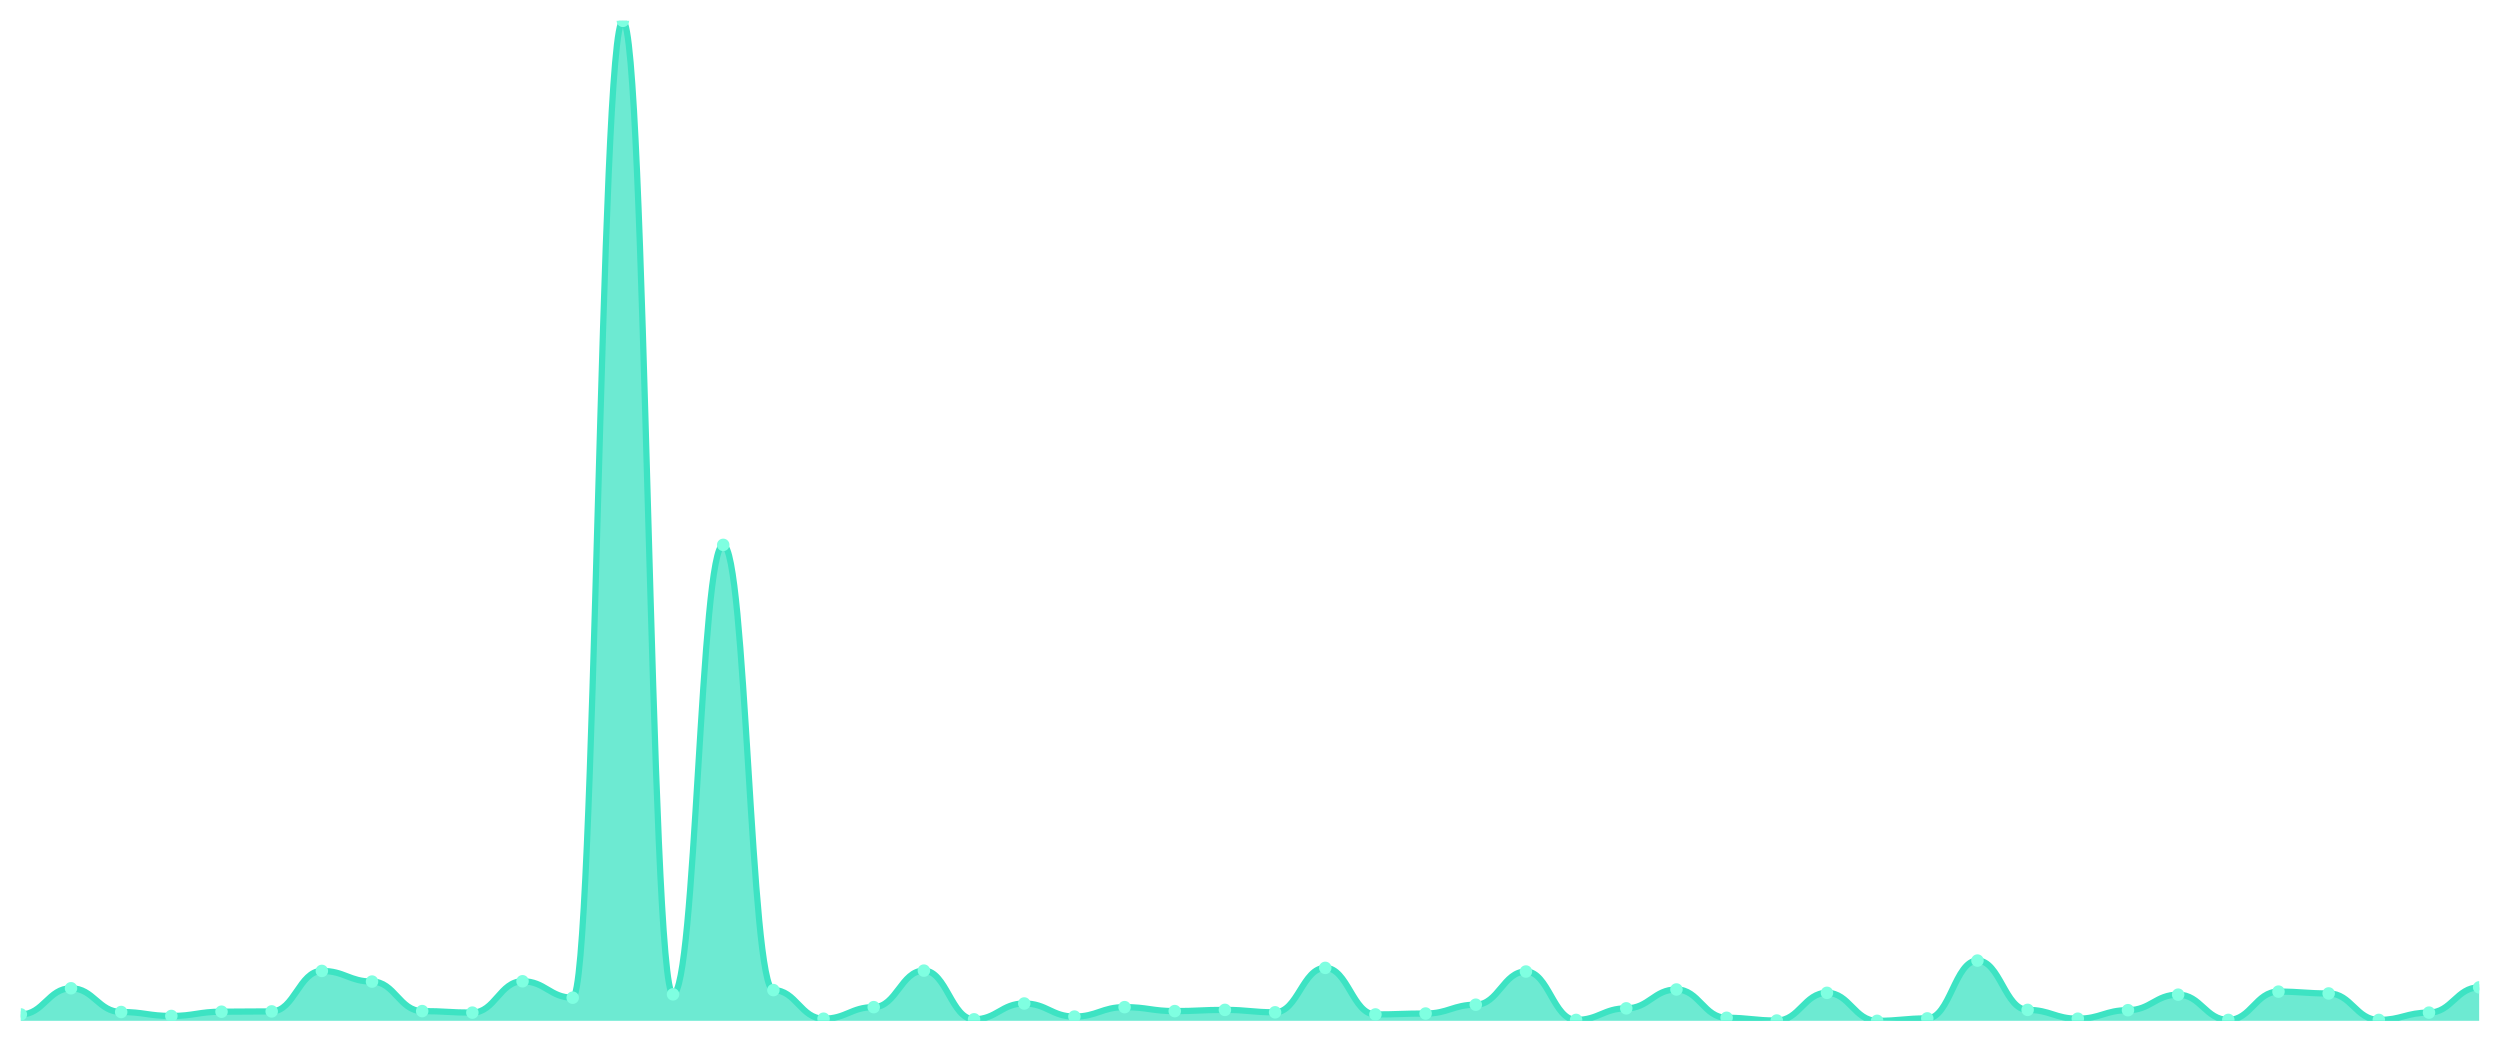
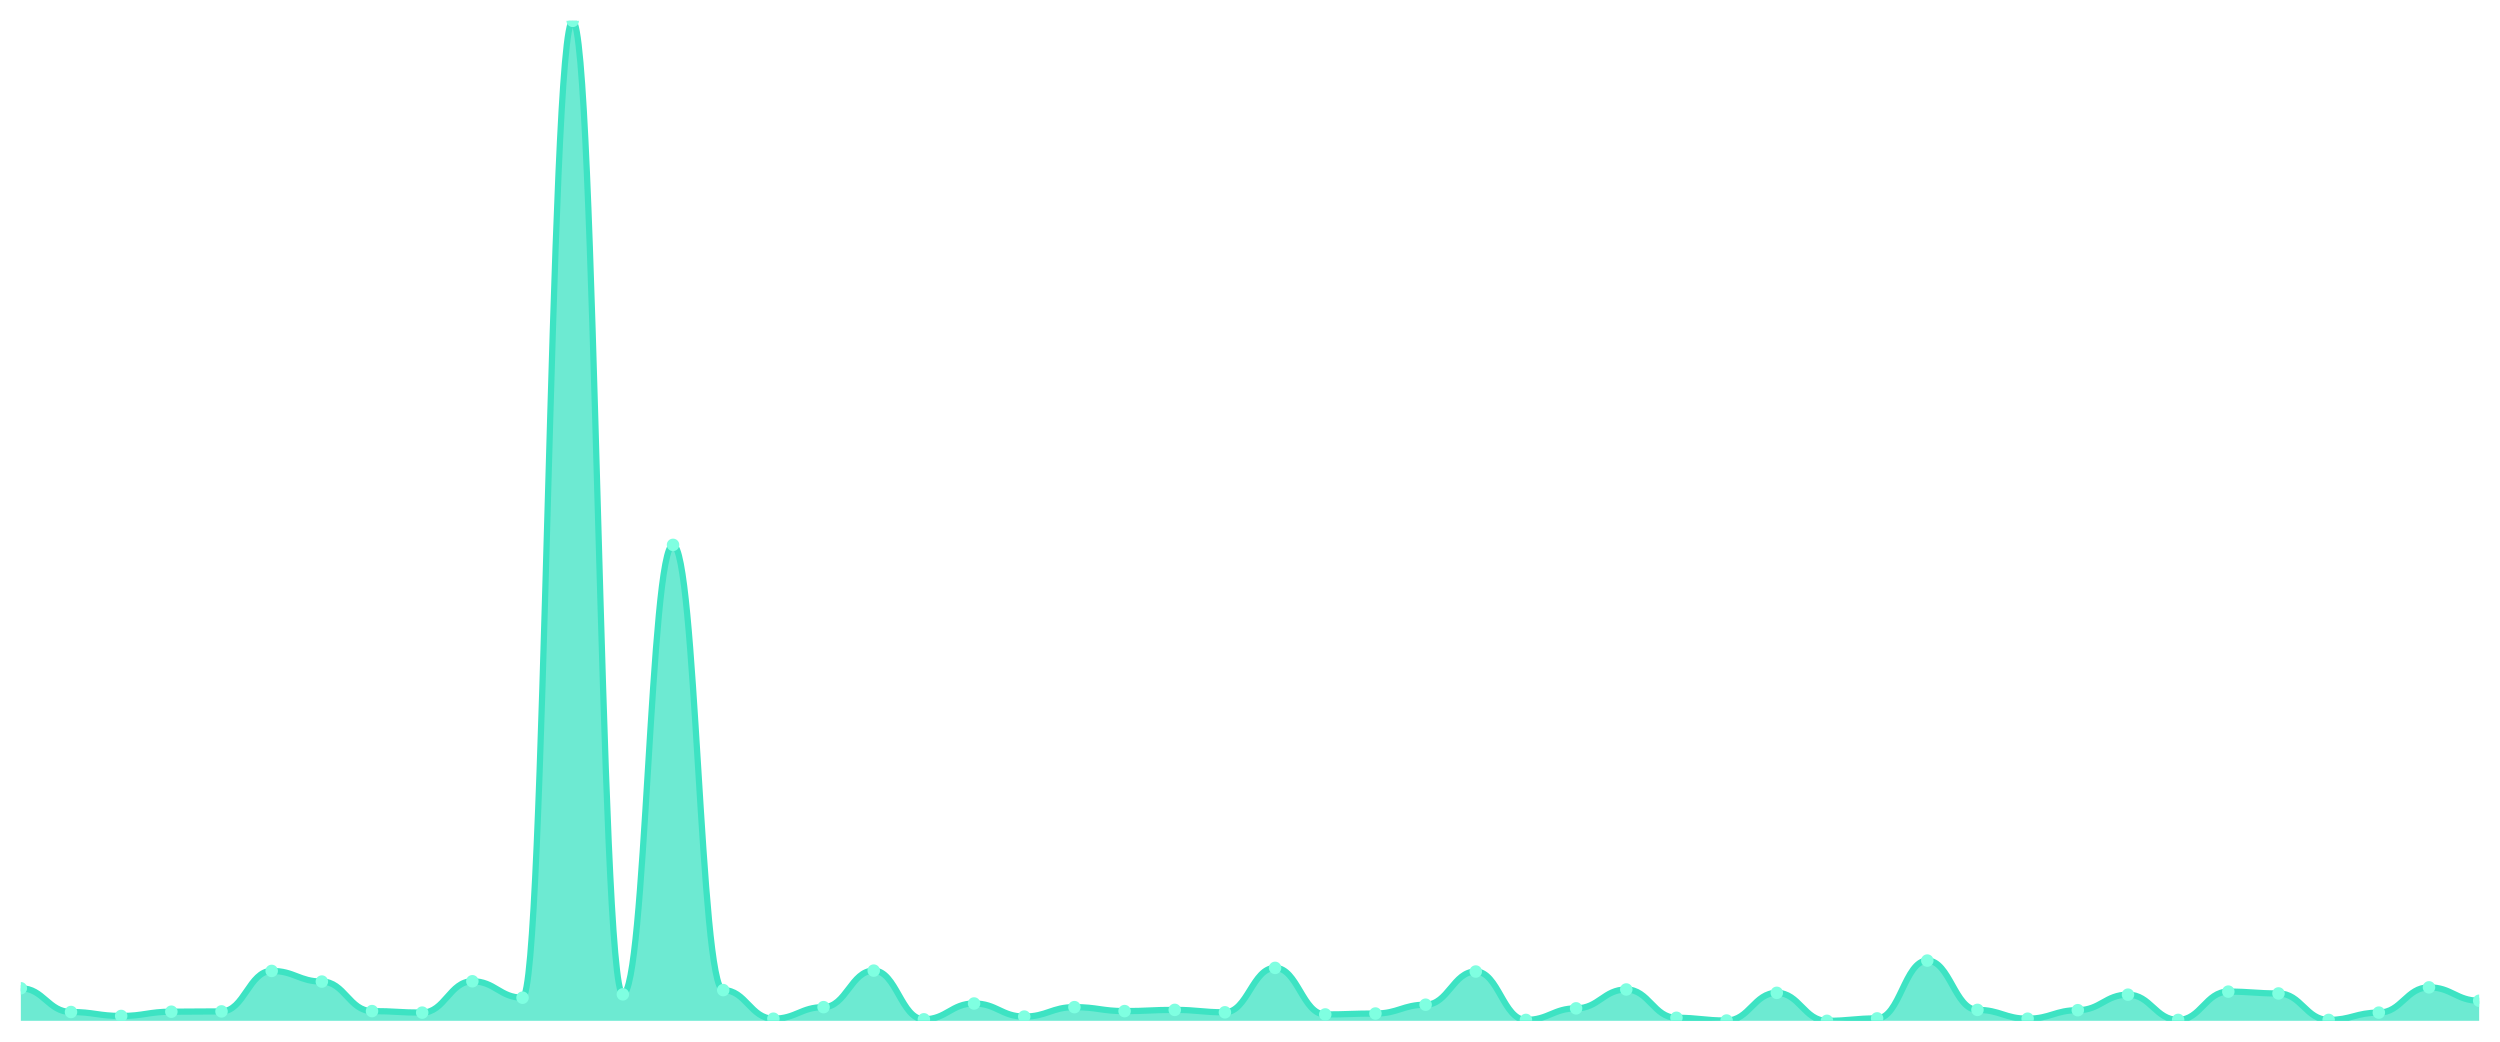
<svg xmlns="http://www.w3.org/2000/svg" viewBox="0 0 1200 500" width="1200" height="500">
  <defs>
    <clipPath id="c">
      <rect x="10" y="10" width="1180" height="480" />
    </clipPath>
  </defs>
  <rect width="1200" height="500" fill="none" />
  <g clip-path="url(#c)">
-     <path d="M 10,490 L 10,486.932 C 20.837,486.932 23.245,474.37 34.082,474.37 C 44.918,474.37 47.327,485.764 58.163,485.764 C 69,485.764 71.408,487.663 82.245,487.663 C 93.082,487.663 95.49,485.618 106.327,485.618 C 117.163,485.618 119.571,485.472 130.408,485.472 C 141.245,485.472 143.653,466.044 154.49,466.044 C 165.327,466.044 167.735,471.156 178.571,471.156 C 189.408,471.156 191.816,485.326 202.653,485.326 C 213.49,485.326 215.898,486.056 226.735,486.056 C 237.571,486.056 239.98,471.01 250.816,471.01 C 261.653,471.01 264.061,478.898 274.898,478.898 C 285.735,478.898 288.143,10 298.98,10 C 309.816,10 312.224,477.292 323.061,477.292 C 333.898,477.292 336.306,261.54 347.143,261.54 C 357.98,261.54 360.388,475.247 371.224,475.247 C 382.061,475.247 384.469,488.977 395.306,488.977 C 406.143,488.977 408.551,483.427 419.388,483.427 C 430.224,483.427 432.633,465.898 443.469,465.898 C 454.306,465.898 456.714,489.27 467.551,489.27 C 478.388,489.27 480.796,481.674 491.633,481.674 C 502.469,481.674 504.878,487.955 515.714,487.955 C 526.551,487.955 528.959,483.427 539.796,483.427 C 550.633,483.427 553.041,485.326 563.878,485.326 C 574.714,485.326 577.122,484.741 587.959,484.741 C 598.796,484.741 601.204,485.91 612.041,485.91 C 622.878,485.91 625.286,464.583 636.122,464.583 C 646.959,464.583 649.367,486.932 660.204,486.932 C 671.041,486.932 673.449,486.494 684.286,486.494 C 695.122,486.494 697.531,482.258 708.367,482.258 C 719.204,482.258 721.612,466.336 732.449,466.336 C 743.286,466.336 745.694,489.562 756.531,489.562 C 767.367,489.562 769.776,484.011 780.612,484.011 C 791.449,484.011 793.857,474.954 804.694,474.954 C 815.531,474.954 817.939,488.539 828.776,488.539 C 839.612,488.539 842.02,489.854 852.857,489.854 C 863.694,489.854 866.102,476.561 876.939,476.561 C 887.776,476.561 890.184,490 901.02,490 C 911.857,490 914.265,488.831 925.102,488.831 C 935.939,488.831 938.347,461.077 949.184,461.077 C 960.02,461.077 962.429,484.741 973.265,484.741 C 984.102,484.741 986.51,488.977 997.347,488.977 C 1008.184,488.977 1010.592,484.887 1021.429,484.887 C 1032.265,484.887 1034.673,477.438 1045.51,477.438 C 1056.347,477.438 1058.755,489.562 1069.592,489.562 C 1080.429,489.562 1082.837,475.977 1093.673,475.977 C 1104.51,475.977 1106.918,476.853 1117.755,476.853 C 1128.592,476.853 1131,489.562 1141.837,489.562 C 1152.673,489.562 1155.082,486.056 1165.918,486.056 C 1176.755,486.056 1179.163,473.932 1190,473.932 L 1190,490 Z" fill="rgba(61,227,195,0.75)" />
-     <path d="M 10,486.932 C 20.837,486.932 23.245,474.37 34.082,474.37 C 44.918,474.37 47.327,485.764 58.163,485.764 C 69,485.764 71.408,487.663 82.245,487.663 C 93.082,487.663 95.49,485.618 106.327,485.618 C 117.163,485.618 119.571,485.472 130.408,485.472 C 141.245,485.472 143.653,466.044 154.49,466.044 C 165.327,466.044 167.735,471.156 178.571,471.156 C 189.408,471.156 191.816,485.326 202.653,485.326 C 213.49,485.326 215.898,486.056 226.735,486.056 C 237.571,486.056 239.98,471.01 250.816,471.01 C 261.653,471.01 264.061,478.898 274.898,478.898 C 285.735,478.898 288.143,10 298.98,10 C 309.816,10 312.224,477.292 323.061,477.292 C 333.898,477.292 336.306,261.54 347.143,261.54 C 357.98,261.54 360.388,475.247 371.224,475.247 C 382.061,475.247 384.469,488.977 395.306,488.977 C 406.143,488.977 408.551,483.427 419.388,483.427 C 430.224,483.427 432.633,465.898 443.469,465.898 C 454.306,465.898 456.714,489.27 467.551,489.27 C 478.388,489.27 480.796,481.674 491.633,481.674 C 502.469,481.674 504.878,487.955 515.714,487.955 C 526.551,487.955 528.959,483.427 539.796,483.427 C 550.633,483.427 553.041,485.326 563.878,485.326 C 574.714,485.326 577.122,484.741 587.959,484.741 C 598.796,484.741 601.204,485.91 612.041,485.91 C 622.878,485.91 625.286,464.583 636.122,464.583 C 646.959,464.583 649.367,486.932 660.204,486.932 C 671.041,486.932 673.449,486.494 684.286,486.494 C 695.122,486.494 697.531,482.258 708.367,482.258 C 719.204,482.258 721.612,466.336 732.449,466.336 C 743.286,466.336 745.694,489.562 756.531,489.562 C 767.367,489.562 769.776,484.011 780.612,484.011 C 791.449,484.011 793.857,474.954 804.694,474.954 C 815.531,474.954 817.939,488.539 828.776,488.539 C 839.612,488.539 842.02,489.854 852.857,489.854 C 863.694,489.854 866.102,476.561 876.939,476.561 C 887.776,476.561 890.184,490 901.02,490 C 911.857,490 914.265,488.831 925.102,488.831 C 935.939,488.831 938.347,461.077 949.184,461.077 C 960.02,461.077 962.429,484.741 973.265,484.741 C 984.102,484.741 986.51,488.977 997.347,488.977 C 1008.184,488.977 1010.592,484.887 1021.429,484.887 C 1032.265,484.887 1034.673,477.438 1045.51,477.438 C 1056.347,477.438 1058.755,489.562 1069.592,489.562 C 1080.429,489.562 1082.837,475.977 1093.673,475.977 C 1104.51,475.977 1106.918,476.853 1117.755,476.853 C 1128.592,476.853 1131,489.562 1141.837,489.562 C 1152.673,489.562 1155.082,486.056 1165.918,486.056 C 1176.755,486.056 1179.163,473.932 1190,473.932" fill="none" stroke="#3de3c3" stroke-width="3" stroke-linecap="round" stroke-linejoin="round" />
-     <circle cx="10" cy="486.932" r="3" fill="#7fffe1" />
-     <circle cx="34.082" cy="474.37" r="3" fill="#7fffe1" />
-     <circle cx="58.163" cy="485.764" r="3" fill="#7fffe1" />
-     <circle cx="82.245" cy="487.663" r="3" fill="#7fffe1" />
-     <circle cx="106.327" cy="485.618" r="3" fill="#7fffe1" />
-     <circle cx="130.408" cy="485.472" r="3" fill="#7fffe1" />
-     <circle cx="154.49" cy="466.044" r="3" fill="#7fffe1" />
-     <circle cx="178.571" cy="471.156" r="3" fill="#7fffe1" />
-     <circle cx="202.653" cy="485.326" r="3" fill="#7fffe1" />
-     <circle cx="226.735" cy="486.056" r="3" fill="#7fffe1" />
-     <circle cx="250.816" cy="471.01" r="3" fill="#7fffe1" />
-     <circle cx="274.898" cy="478.898" r="3" fill="#7fffe1" />
-     <circle cx="298.98" cy="10" r="3" fill="#7fffe1" />
-     <circle cx="323.061" cy="477.292" r="3" fill="#7fffe1" />
-     <circle cx="347.143" cy="261.54" r="3" fill="#7fffe1" />
-     <circle cx="371.224" cy="475.247" r="3" fill="#7fffe1" />
-     <circle cx="395.306" cy="488.977" r="3" fill="#7fffe1" />
-     <circle cx="419.388" cy="483.427" r="3" fill="#7fffe1" />
-     <circle cx="443.469" cy="465.898" r="3" fill="#7fffe1" />
-     <circle cx="467.551" cy="489.27" r="3" fill="#7fffe1" />
-     <circle cx="491.633" cy="481.674" r="3" fill="#7fffe1" />
-     <circle cx="515.714" cy="487.955" r="3" fill="#7fffe1" />
-     <circle cx="539.796" cy="483.427" r="3" fill="#7fffe1" />
-     <circle cx="563.878" cy="485.326" r="3" fill="#7fffe1" />
-     <circle cx="587.959" cy="484.741" r="3" fill="#7fffe1" />
-     <circle cx="612.041" cy="485.91" r="3" fill="#7fffe1" />
-     <circle cx="636.122" cy="464.583" r="3" fill="#7fffe1" />
-     <circle cx="660.204" cy="486.932" r="3" fill="#7fffe1" />
-     <circle cx="684.286" cy="486.494" r="3" fill="#7fffe1" />
-     <circle cx="708.367" cy="482.258" r="3" fill="#7fffe1" />
-     <circle cx="732.449" cy="466.336" r="3" fill="#7fffe1" />
-     <circle cx="756.531" cy="489.562" r="3" fill="#7fffe1" />
-     <circle cx="780.612" cy="484.011" r="3" fill="#7fffe1" />
-     <circle cx="804.694" cy="474.954" r="3" fill="#7fffe1" />
-     <circle cx="828.776" cy="488.539" r="3" fill="#7fffe1" />
-     <circle cx="852.857" cy="489.854" r="3" fill="#7fffe1" />
-     <circle cx="876.939" cy="476.561" r="3" fill="#7fffe1" />
-     <circle cx="901.02" cy="490" r="3" fill="#7fffe1" />
-     <circle cx="925.102" cy="488.831" r="3" fill="#7fffe1" />
-     <circle cx="949.184" cy="461.077" r="3" fill="#7fffe1" />
-     <circle cx="973.265" cy="484.741" r="3" fill="#7fffe1" />
-     <circle cx="997.347" cy="488.977" r="3" fill="#7fffe1" />
-     <circle cx="1021.429" cy="484.887" r="3" fill="#7fffe1" />
-     <circle cx="1045.51" cy="477.438" r="3" fill="#7fffe1" />
-     <circle cx="1069.592" cy="489.562" r="3" fill="#7fffe1" />
-     <circle cx="1093.673" cy="475.977" r="3" fill="#7fffe1" />
-     <circle cx="1117.755" cy="476.853" r="3" fill="#7fffe1" />
-     <circle cx="1141.837" cy="489.562" r="3" fill="#7fffe1" />
-     <circle cx="1165.918" cy="486.056" r="3" fill="#7fffe1" />
-     <circle cx="1190" cy="473.932" r="3" fill="#7fffe1" />
+     <path d="M 10,490 L 10,474.37 C 20.837,474.37 23.245,485.764 34.082,485.764 C 44.918,485.764 47.327,487.663 58.163,487.663 C 69,487.663 71.408,485.618 82.245,485.618 C 93.082,485.618 95.49,485.472 106.327,485.472 C 117.163,485.472 119.571,466.044 130.408,466.044 C 141.245,466.044 143.653,471.156 154.49,471.156 C 165.327,471.156 167.735,485.326 178.571,485.326 C 189.408,485.326 191.816,486.056 202.653,486.056 C 213.49,486.056 215.898,471.01 226.735,471.01 C 237.571,471.01 239.98,478.898 250.816,478.898 C 261.653,478.898 264.061,10 274.898,10 C 285.735,10 288.143,477.292 298.98,477.292 C 309.816,477.292 312.224,261.54 323.061,261.54 C 333.898,261.54 336.306,475.247 347.143,475.247 C 357.98,475.247 360.388,488.977 371.224,488.977 C 382.061,488.977 384.469,483.427 395.306,483.427 C 406.143,483.427 408.551,465.898 419.388,465.898 C 430.224,465.898 432.633,489.27 443.469,489.27 C 454.306,489.27 456.714,481.674 467.551,481.674 C 478.388,481.674 480.796,487.955 491.633,487.955 C 502.469,487.955 504.878,483.427 515.714,483.427 C 526.551,483.427 528.959,485.326 539.796,485.326 C 550.633,485.326 553.041,484.741 563.878,484.741 C 574.714,484.741 577.122,485.91 587.959,485.91 C 598.796,485.91 601.204,464.583 612.041,464.583 C 622.878,464.583 625.286,486.932 636.122,486.932 C 646.959,486.932 649.367,486.494 660.204,486.494 C 671.041,486.494 673.449,482.258 684.286,482.258 C 695.122,482.258 697.531,466.336 708.367,466.336 C 719.204,466.336 721.612,489.562 732.449,489.562 C 743.286,489.562 745.694,484.011 756.531,484.011 C 767.367,484.011 769.776,474.954 780.612,474.954 C 791.449,474.954 793.857,488.539 804.694,488.539 C 815.531,488.539 817.939,489.854 828.776,489.854 C 839.612,489.854 842.02,476.561 852.857,476.561 C 863.694,476.561 866.102,490 876.939,490 C 887.776,490 890.184,488.831 901.02,488.831 C 911.857,488.831 914.265,461.077 925.102,461.077 C 935.939,461.077 938.347,484.741 949.184,484.741 C 960.02,484.741 962.429,488.977 973.265,488.977 C 984.102,488.977 986.51,484.887 997.347,484.887 C 1008.184,484.887 1010.592,477.438 1021.429,477.438 C 1032.265,477.438 1034.673,489.562 1045.51,489.562 C 1056.347,489.562 1058.755,475.977 1069.592,475.977 C 1080.429,475.977 1082.837,476.853 1093.673,476.853 C 1104.51,476.853 1106.918,489.562 1117.755,489.562 C 1128.592,489.562 1131,486.056 1141.837,486.056 C 1152.673,486.056 1155.082,473.932 1165.918,473.932 C 1176.755,473.932 1179.163,480.359 1190,480.359 L 1190,490 Z" fill="rgba(61,227,195,0.75)" />
+     <path d="M 10,474.37 C 20.837,474.37 23.245,485.764 34.082,485.764 C 44.918,485.764 47.327,487.663 58.163,487.663 C 69,487.663 71.408,485.618 82.245,485.618 C 93.082,485.618 95.49,485.472 106.327,485.472 C 117.163,485.472 119.571,466.044 130.408,466.044 C 141.245,466.044 143.653,471.156 154.49,471.156 C 165.327,471.156 167.735,485.326 178.571,485.326 C 189.408,485.326 191.816,486.056 202.653,486.056 C 213.49,486.056 215.898,471.01 226.735,471.01 C 237.571,471.01 239.98,478.898 250.816,478.898 C 261.653,478.898 264.061,10 274.898,10 C 285.735,10 288.143,477.292 298.98,477.292 C 309.816,477.292 312.224,261.54 323.061,261.54 C 333.898,261.54 336.306,475.247 347.143,475.247 C 357.98,475.247 360.388,488.977 371.224,488.977 C 382.061,488.977 384.469,483.427 395.306,483.427 C 406.143,483.427 408.551,465.898 419.388,465.898 C 430.224,465.898 432.633,489.27 443.469,489.27 C 454.306,489.27 456.714,481.674 467.551,481.674 C 478.388,481.674 480.796,487.955 491.633,487.955 C 502.469,487.955 504.878,483.427 515.714,483.427 C 526.551,483.427 528.959,485.326 539.796,485.326 C 550.633,485.326 553.041,484.741 563.878,484.741 C 574.714,484.741 577.122,485.91 587.959,485.91 C 598.796,485.91 601.204,464.583 612.041,464.583 C 622.878,464.583 625.286,486.932 636.122,486.932 C 646.959,486.932 649.367,486.494 660.204,486.494 C 671.041,486.494 673.449,482.258 684.286,482.258 C 695.122,482.258 697.531,466.336 708.367,466.336 C 719.204,466.336 721.612,489.562 732.449,489.562 C 743.286,489.562 745.694,484.011 756.531,484.011 C 767.367,484.011 769.776,474.954 780.612,474.954 C 791.449,474.954 793.857,488.539 804.694,488.539 C 815.531,488.539 817.939,489.854 828.776,489.854 C 839.612,489.854 842.02,476.561 852.857,476.561 C 863.694,476.561 866.102,490 876.939,490 C 887.776,490 890.184,488.831 901.02,488.831 C 911.857,488.831 914.265,461.077 925.102,461.077 C 935.939,461.077 938.347,484.741 949.184,484.741 C 960.02,484.741 962.429,488.977 973.265,488.977 C 984.102,488.977 986.51,484.887 997.347,484.887 C 1008.184,484.887 1010.592,477.438 1021.429,477.438 C 1032.265,477.438 1034.673,489.562 1045.51,489.562 C 1056.347,489.562 1058.755,475.977 1069.592,475.977 C 1080.429,475.977 1082.837,476.853 1093.673,476.853 C 1104.51,476.853 1106.918,489.562 1117.755,489.562 C 1128.592,489.562 1131,486.056 1141.837,486.056 C 1152.673,486.056 1155.082,473.932 1165.918,473.932 C 1176.755,473.932 1179.163,480.359 1190,480.359" fill="none" stroke="#3de3c3" stroke-width="3" stroke-linecap="round" stroke-linejoin="round" />
+     <circle cx="10" cy="474.37" r="3" fill="#7fffe1" />
+     <circle cx="34.082" cy="485.764" r="3" fill="#7fffe1" />
+     <circle cx="58.163" cy="487.663" r="3" fill="#7fffe1" />
+     <circle cx="82.245" cy="485.618" r="3" fill="#7fffe1" />
+     <circle cx="106.327" cy="485.472" r="3" fill="#7fffe1" />
+     <circle cx="130.408" cy="466.044" r="3" fill="#7fffe1" />
+     <circle cx="154.49" cy="471.156" r="3" fill="#7fffe1" />
+     <circle cx="178.571" cy="485.326" r="3" fill="#7fffe1" />
+     <circle cx="202.653" cy="486.056" r="3" fill="#7fffe1" />
+     <circle cx="226.735" cy="471.01" r="3" fill="#7fffe1" />
+     <circle cx="250.816" cy="478.898" r="3" fill="#7fffe1" />
+     <circle cx="274.898" cy="10" r="3" fill="#7fffe1" />
+     <circle cx="298.98" cy="477.292" r="3" fill="#7fffe1" />
+     <circle cx="323.061" cy="261.54" r="3" fill="#7fffe1" />
+     <circle cx="347.143" cy="475.247" r="3" fill="#7fffe1" />
+     <circle cx="371.224" cy="488.977" r="3" fill="#7fffe1" />
+     <circle cx="395.306" cy="483.427" r="3" fill="#7fffe1" />
+     <circle cx="419.388" cy="465.898" r="3" fill="#7fffe1" />
+     <circle cx="443.469" cy="489.27" r="3" fill="#7fffe1" />
+     <circle cx="467.551" cy="481.674" r="3" fill="#7fffe1" />
+     <circle cx="491.633" cy="487.955" r="3" fill="#7fffe1" />
+     <circle cx="515.714" cy="483.427" r="3" fill="#7fffe1" />
+     <circle cx="539.796" cy="485.326" r="3" fill="#7fffe1" />
+     <circle cx="563.878" cy="484.741" r="3" fill="#7fffe1" />
+     <circle cx="587.959" cy="485.91" r="3" fill="#7fffe1" />
+     <circle cx="612.041" cy="464.583" r="3" fill="#7fffe1" />
+     <circle cx="636.122" cy="486.932" r="3" fill="#7fffe1" />
+     <circle cx="660.204" cy="486.494" r="3" fill="#7fffe1" />
+     <circle cx="684.286" cy="482.258" r="3" fill="#7fffe1" />
+     <circle cx="708.367" cy="466.336" r="3" fill="#7fffe1" />
+     <circle cx="732.449" cy="489.562" r="3" fill="#7fffe1" />
+     <circle cx="756.531" cy="484.011" r="3" fill="#7fffe1" />
+     <circle cx="780.612" cy="474.954" r="3" fill="#7fffe1" />
+     <circle cx="804.694" cy="488.539" r="3" fill="#7fffe1" />
+     <circle cx="828.776" cy="489.854" r="3" fill="#7fffe1" />
+     <circle cx="852.857" cy="476.561" r="3" fill="#7fffe1" />
+     <circle cx="876.939" cy="490" r="3" fill="#7fffe1" />
+     <circle cx="901.02" cy="488.831" r="3" fill="#7fffe1" />
+     <circle cx="925.102" cy="461.077" r="3" fill="#7fffe1" />
+     <circle cx="949.184" cy="484.741" r="3" fill="#7fffe1" />
+     <circle cx="973.265" cy="488.977" r="3" fill="#7fffe1" />
+     <circle cx="997.347" cy="484.887" r="3" fill="#7fffe1" />
+     <circle cx="1021.429" cy="477.438" r="3" fill="#7fffe1" />
+     <circle cx="1045.51" cy="489.562" r="3" fill="#7fffe1" />
+     <circle cx="1069.592" cy="475.977" r="3" fill="#7fffe1" />
+     <circle cx="1093.673" cy="476.853" r="3" fill="#7fffe1" />
+     <circle cx="1117.755" cy="489.562" r="3" fill="#7fffe1" />
+     <circle cx="1141.837" cy="486.056" r="3" fill="#7fffe1" />
+     <circle cx="1165.918" cy="473.932" r="3" fill="#7fffe1" />
+     <circle cx="1190" cy="480.359" r="3" fill="#7fffe1" />
  </g>
</svg>
